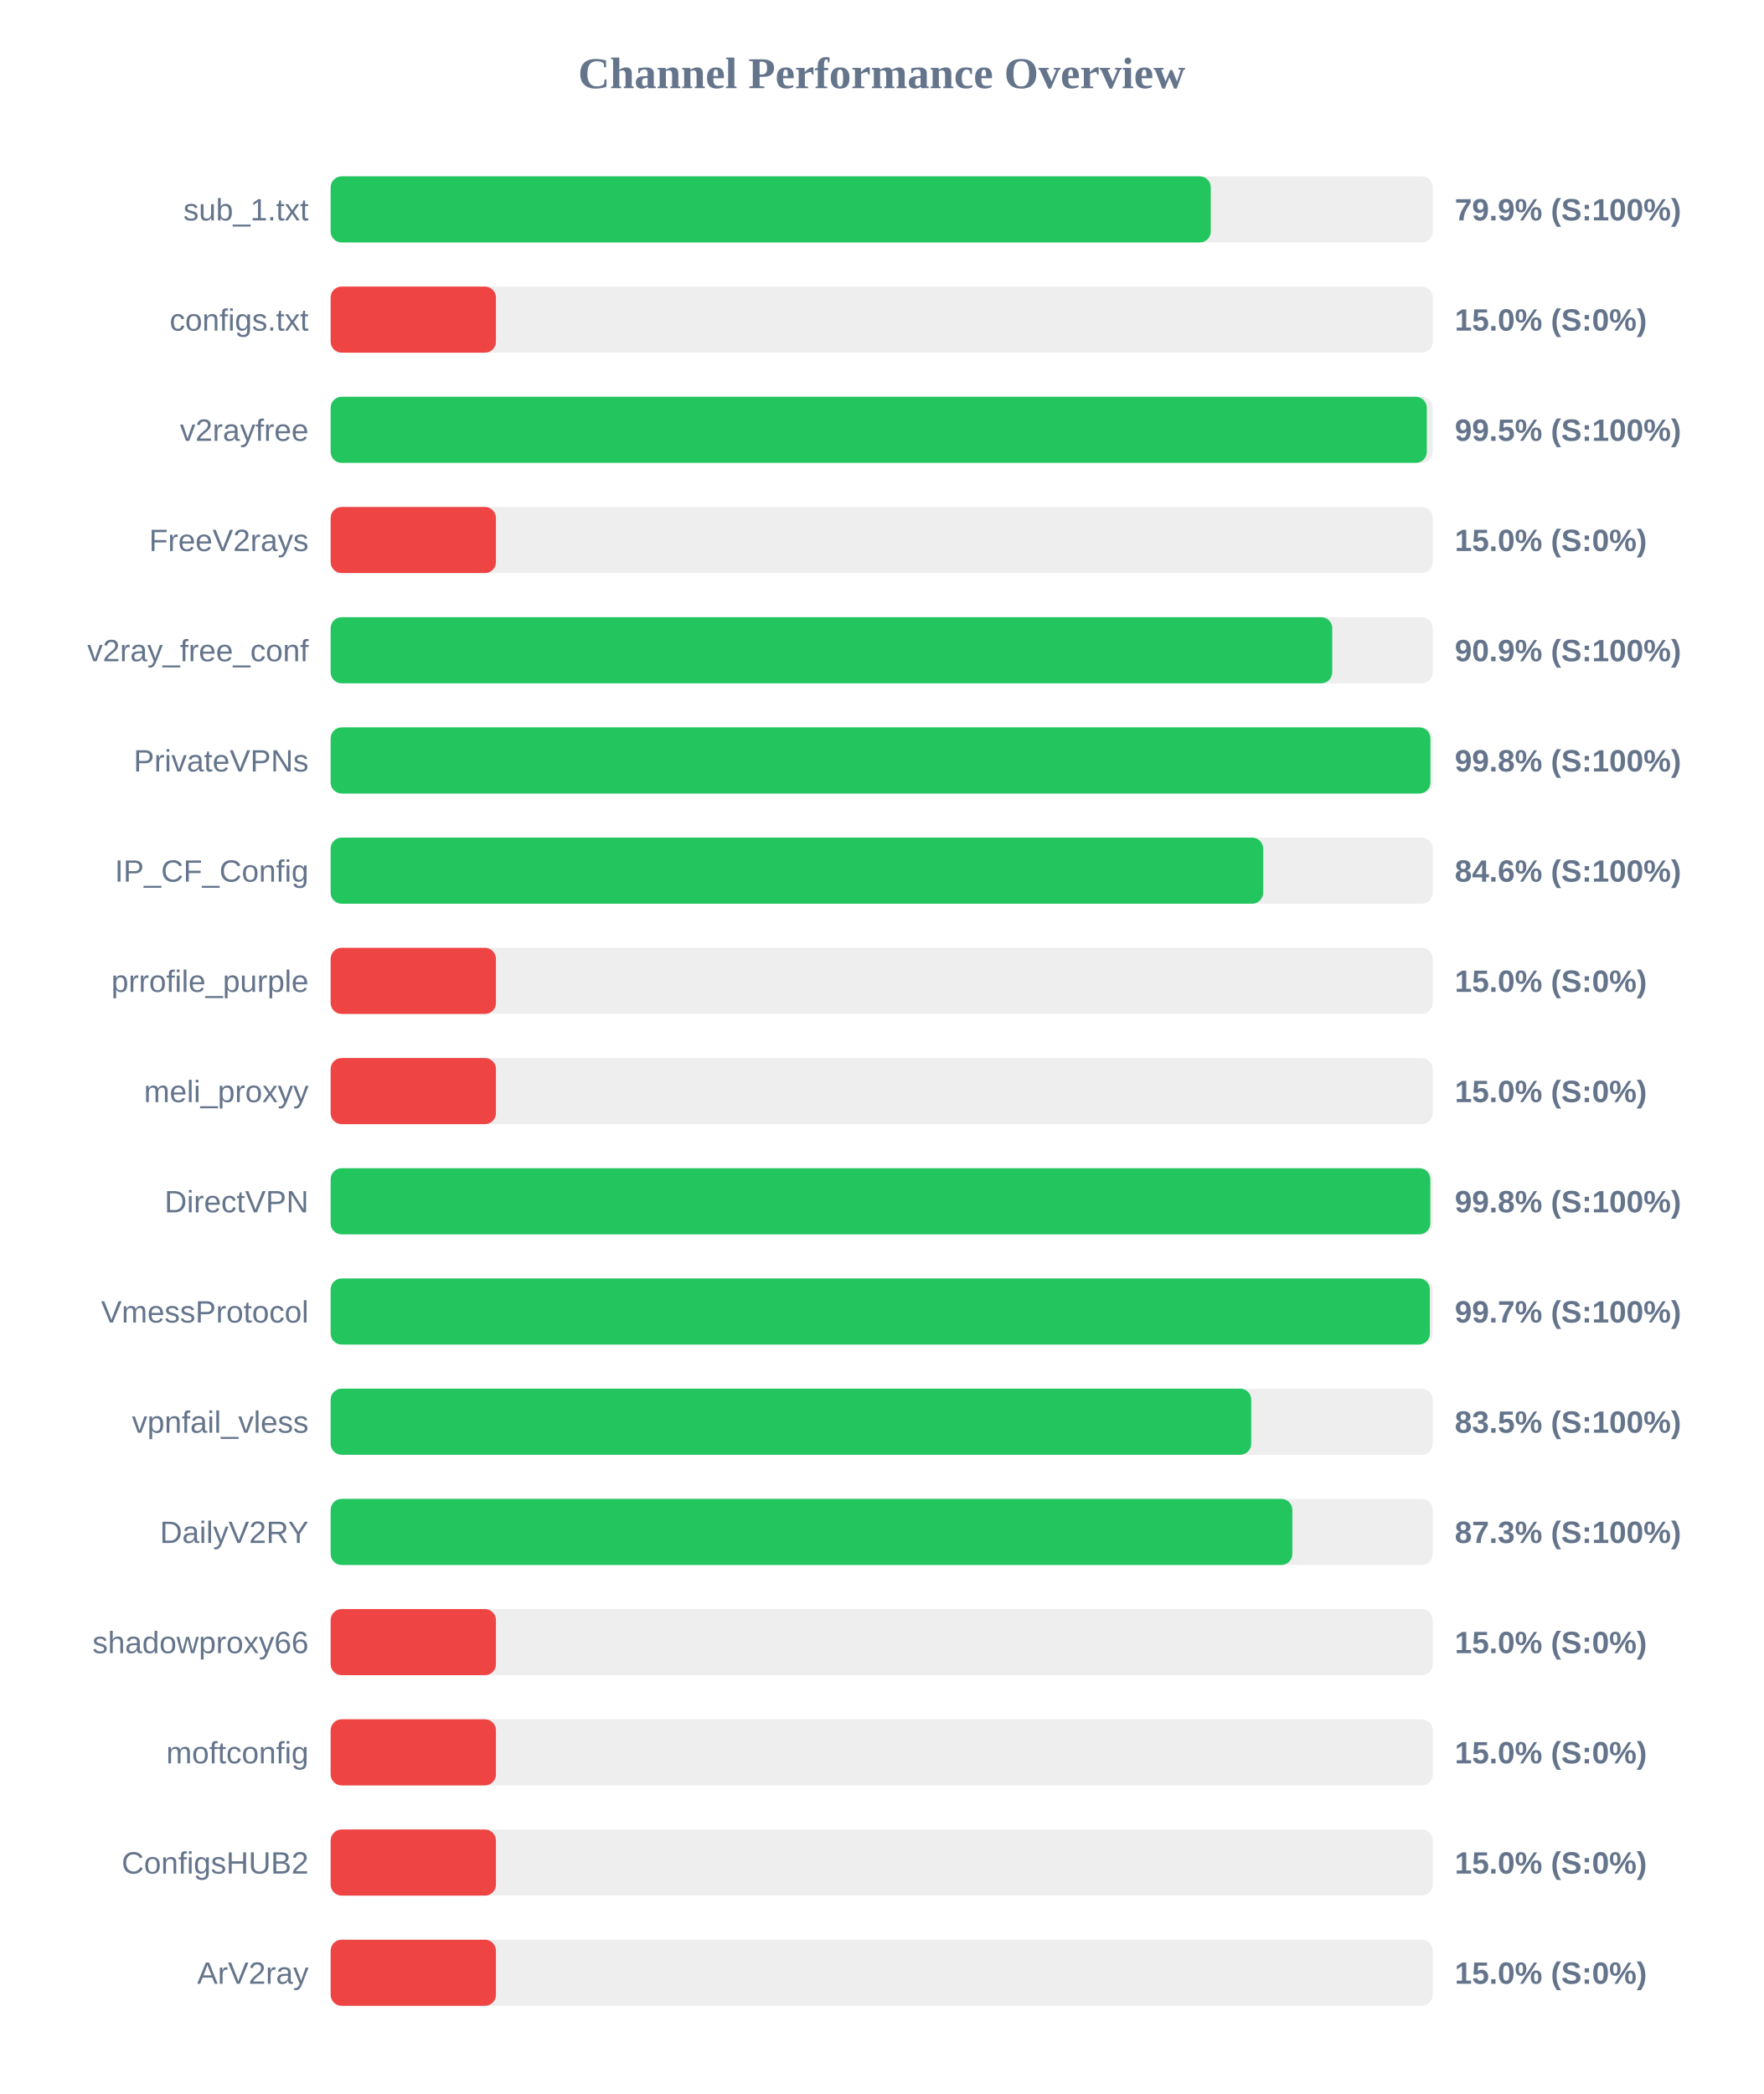
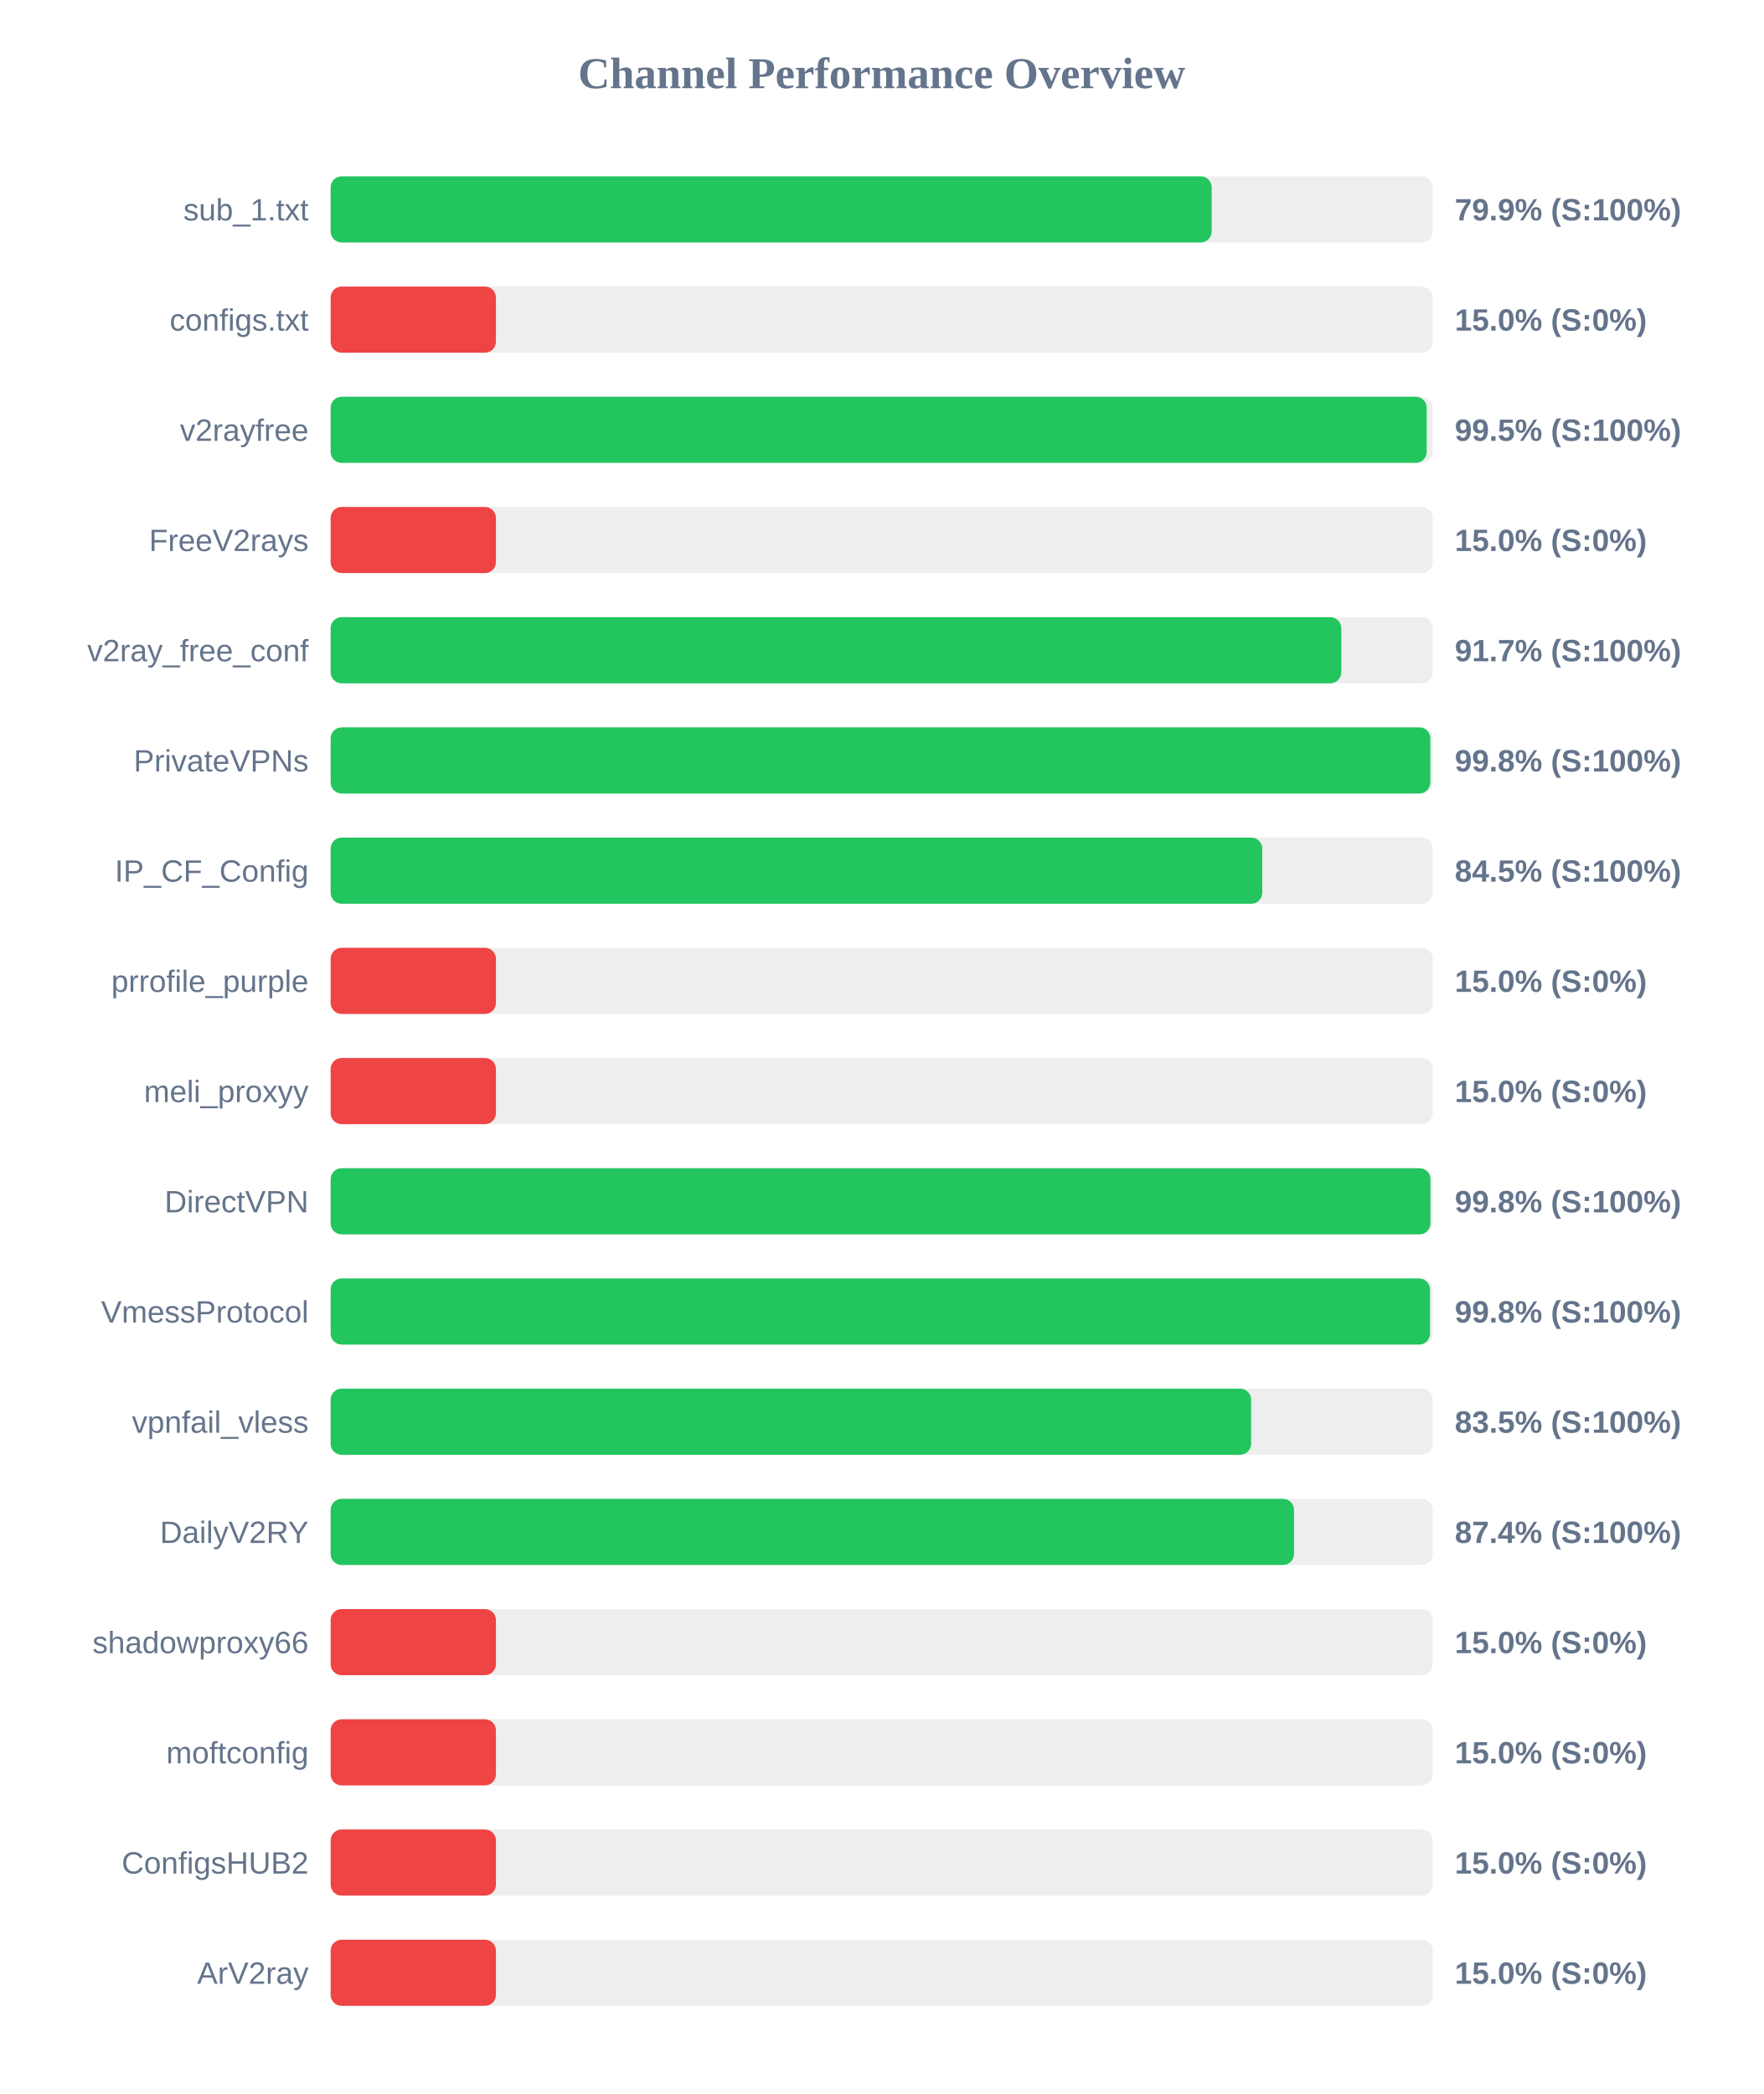
<svg xmlns="http://www.w3.org/2000/svg" width="800" height="950" version="1.1">
  <style>
        .row { font: 14px Arial; fill: #64748b; }
        .score { font: bold 14px Arial; fill: #64748b; }
    </style>
  <text x="400" y="40" text-anchor="middle" font-size="20px" font-weight="bold" fill="#64748b">Channel Performance Overview</text>
  <rect x="150" y="80" width="500" height="30" fill="#eee" rx="5" />
-   <rect x="150" y="80" width="399.3" height="30" fill="#22c55e" rx="5" />
+   <rect x="150" y="80" width="399.7" height="30" fill="#22c55e" rx="5" />
  <text x="140" y="100" text-anchor="end" class="row">sub_1.txt</text>
  <text x="660" y="100" text-anchor="start" class="score">79.9% (S:100%)</text>
  <rect x="150" y="130" width="500" height="30" fill="#eee" rx="5" />
  <rect x="150" y="130" width="75.0" height="30" fill="#ef4444" rx="5" />
  <text x="140" y="150" text-anchor="end" class="row">configs.txt</text>
  <text x="660" y="150" text-anchor="start" class="score">15.0% (S:0%)</text>
  <rect x="150" y="180" width="500" height="30" fill="#eee" rx="5" />
-   <rect x="150" y="180" width="497.3" height="30" fill="#22c55e" rx="5" />
+   <rect x="150" y="180" width="497.25" height="30" fill="#22c55e" rx="5" />
  <text x="140" y="200" text-anchor="end" class="row">v2rayfree</text>
  <text x="660" y="200" text-anchor="start" class="score">99.5% (S:100%)</text>
  <rect x="150" y="230" width="500" height="30" fill="#eee" rx="5" />
  <rect x="150" y="230" width="75.0" height="30" fill="#ef4444" rx="5" />
  <text x="140" y="250" text-anchor="end" class="row">FreeV2rays</text>
  <text x="660" y="250" text-anchor="start" class="score">15.0% (S:0%)</text>
  <rect x="150" y="280" width="500" height="30" fill="#eee" rx="5" />
-   <rect x="150" y="280" width="454.4" height="30" fill="#22c55e" rx="5" />
+   <rect x="150" y="280" width="458.5" height="30" fill="#22c55e" rx="5" />
  <text x="140" y="300" text-anchor="end" class="row">v2ray_free_conf</text>
-   <text x="660" y="300" text-anchor="start" class="score">90.9% (S:100%)</text>
+   <text x="660" y="300" text-anchor="start" class="score">91.7% (S:100%)</text>
  <rect x="150" y="330" width="500" height="30" fill="#eee" rx="5" />
-   <rect x="150" y="330" width="498.95" height="30" fill="#22c55e" rx="5" />
+   <rect x="150" y="330" width="498.9" height="30" fill="#22c55e" rx="5" />
  <text x="140" y="350" text-anchor="end" class="row">PrivateVPNs</text>
  <text x="660" y="350" text-anchor="start" class="score">99.8% (S:100%)</text>
  <rect x="150" y="380" width="500" height="30" fill="#eee" rx="5" />
-   <rect x="150" y="380" width="423.05" height="30" fill="#22c55e" rx="5" />
+   <rect x="150" y="380" width="422.65" height="30" fill="#22c55e" rx="5" />
  <text x="140" y="400" text-anchor="end" class="row">IP_CF_Config</text>
-   <text x="660" y="400" text-anchor="start" class="score">84.6% (S:100%)</text>
+   <text x="660" y="400" text-anchor="start" class="score">84.5% (S:100%)</text>
  <rect x="150" y="430" width="500" height="30" fill="#eee" rx="5" />
  <rect x="150" y="430" width="75.0" height="30" fill="#ef4444" rx="5" />
  <text x="140" y="450" text-anchor="end" class="row">prrofile_purple</text>
  <text x="660" y="450" text-anchor="start" class="score">15.0% (S:0%)</text>
  <rect x="150" y="480" width="500" height="30" fill="#eee" rx="5" />
  <rect x="150" y="480" width="75.0" height="30" fill="#ef4444" rx="5" />
  <text x="140" y="500" text-anchor="end" class="row">meli_proxyy</text>
  <text x="660" y="500" text-anchor="start" class="score">15.0% (S:0%)</text>
  <rect x="150" y="530" width="500" height="30" fill="#eee" rx="5" />
-   <rect x="150" y="530" width="498.9" height="30" fill="#22c55e" rx="5" />
+   <rect x="150" y="530" width="498.95" height="30" fill="#22c55e" rx="5" />
  <text x="140" y="550" text-anchor="end" class="row">DirectVPN</text>
  <text x="660" y="550" text-anchor="start" class="score">99.8% (S:100%)</text>
  <rect x="150" y="580" width="500" height="30" fill="#eee" rx="5" />
-   <rect x="150" y="580" width="498.7" height="30" fill="#22c55e" rx="5" />
+   <rect x="150" y="580" width="498.75" height="30" fill="#22c55e" rx="5" />
  <text x="140" y="600" text-anchor="end" class="row">VmessProtocol</text>
-   <text x="660" y="600" text-anchor="start" class="score">99.7% (S:100%)</text>
+   <text x="660" y="600" text-anchor="start" class="score">99.8% (S:100%)</text>
  <rect x="150" y="630" width="500" height="30" fill="#eee" rx="5" />
-   <rect x="150" y="630" width="417.65" height="30" fill="#22c55e" rx="5" />
+   <rect x="150" y="630" width="417.6" height="30" fill="#22c55e" rx="5" />
  <text x="140" y="650" text-anchor="end" class="row">vpnfail_vless</text>
  <text x="660" y="650" text-anchor="start" class="score">83.5% (S:100%)</text>
  <rect x="150" y="680" width="500" height="30" fill="#eee" rx="5" />
-   <rect x="150" y="680" width="436.3" height="30" fill="#22c55e" rx="5" />
+   <rect x="150" y="680" width="437.05" height="30" fill="#22c55e" rx="5" />
  <text x="140" y="700" text-anchor="end" class="row">DailyV2RY</text>
-   <text x="660" y="700" text-anchor="start" class="score">87.3% (S:100%)</text>
+   <text x="660" y="700" text-anchor="start" class="score">87.4% (S:100%)</text>
  <rect x="150" y="730" width="500" height="30" fill="#eee" rx="5" />
  <rect x="150" y="730" width="75.0" height="30" fill="#ef4444" rx="5" />
  <text x="140" y="750" text-anchor="end" class="row">shadowproxy66</text>
  <text x="660" y="750" text-anchor="start" class="score">15.0% (S:0%)</text>
  <rect x="150" y="780" width="500" height="30" fill="#eee" rx="5" />
  <rect x="150" y="780" width="75.0" height="30" fill="#ef4444" rx="5" />
  <text x="140" y="800" text-anchor="end" class="row">moftconfig</text>
  <text x="660" y="800" text-anchor="start" class="score">15.0% (S:0%)</text>
  <rect x="150" y="830" width="500" height="30" fill="#eee" rx="5" />
  <rect x="150" y="830" width="75.0" height="30" fill="#ef4444" rx="5" />
  <text x="140" y="850" text-anchor="end" class="row">ConfigsHUB2</text>
  <text x="660" y="850" text-anchor="start" class="score">15.0% (S:0%)</text>
  <rect x="150" y="880" width="500" height="30" fill="#eee" rx="5" />
  <rect x="150" y="880" width="75.0" height="30" fill="#ef4444" rx="5" />
  <text x="140" y="900" text-anchor="end" class="row">ArV2ray</text>
  <text x="660" y="900" text-anchor="start" class="score">15.0% (S:0%)</text>
</svg>
